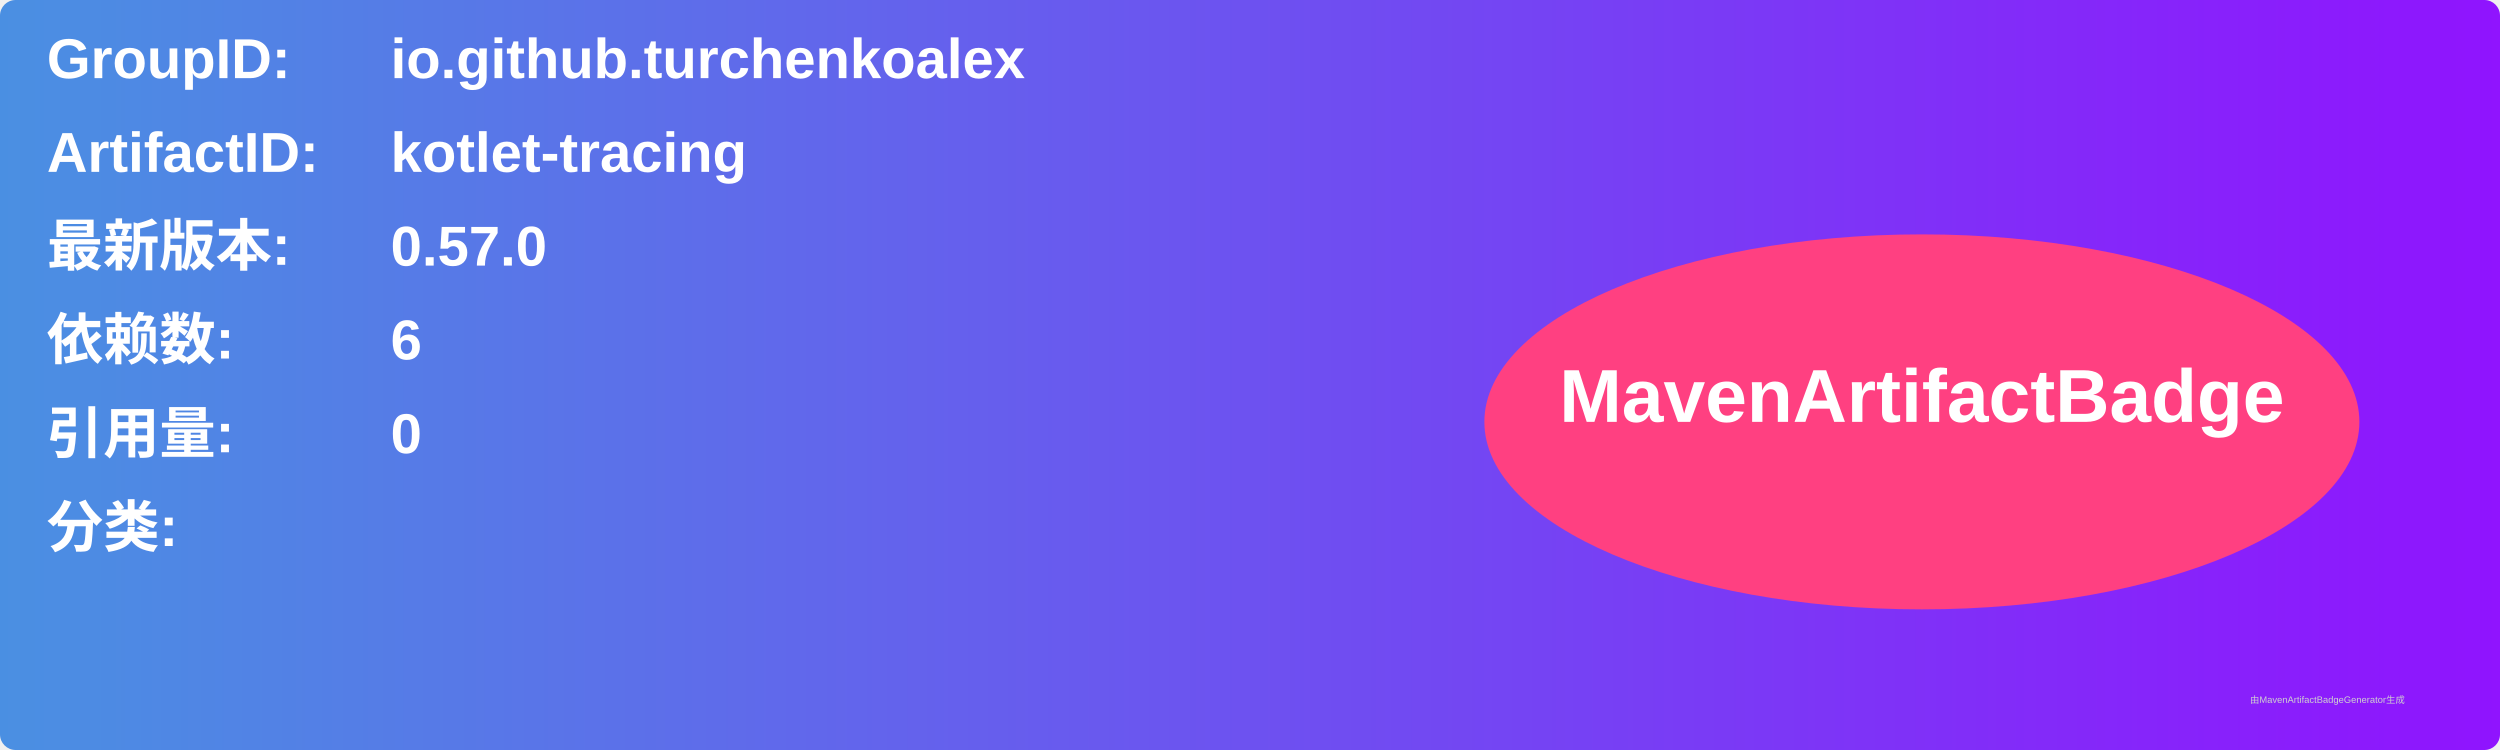
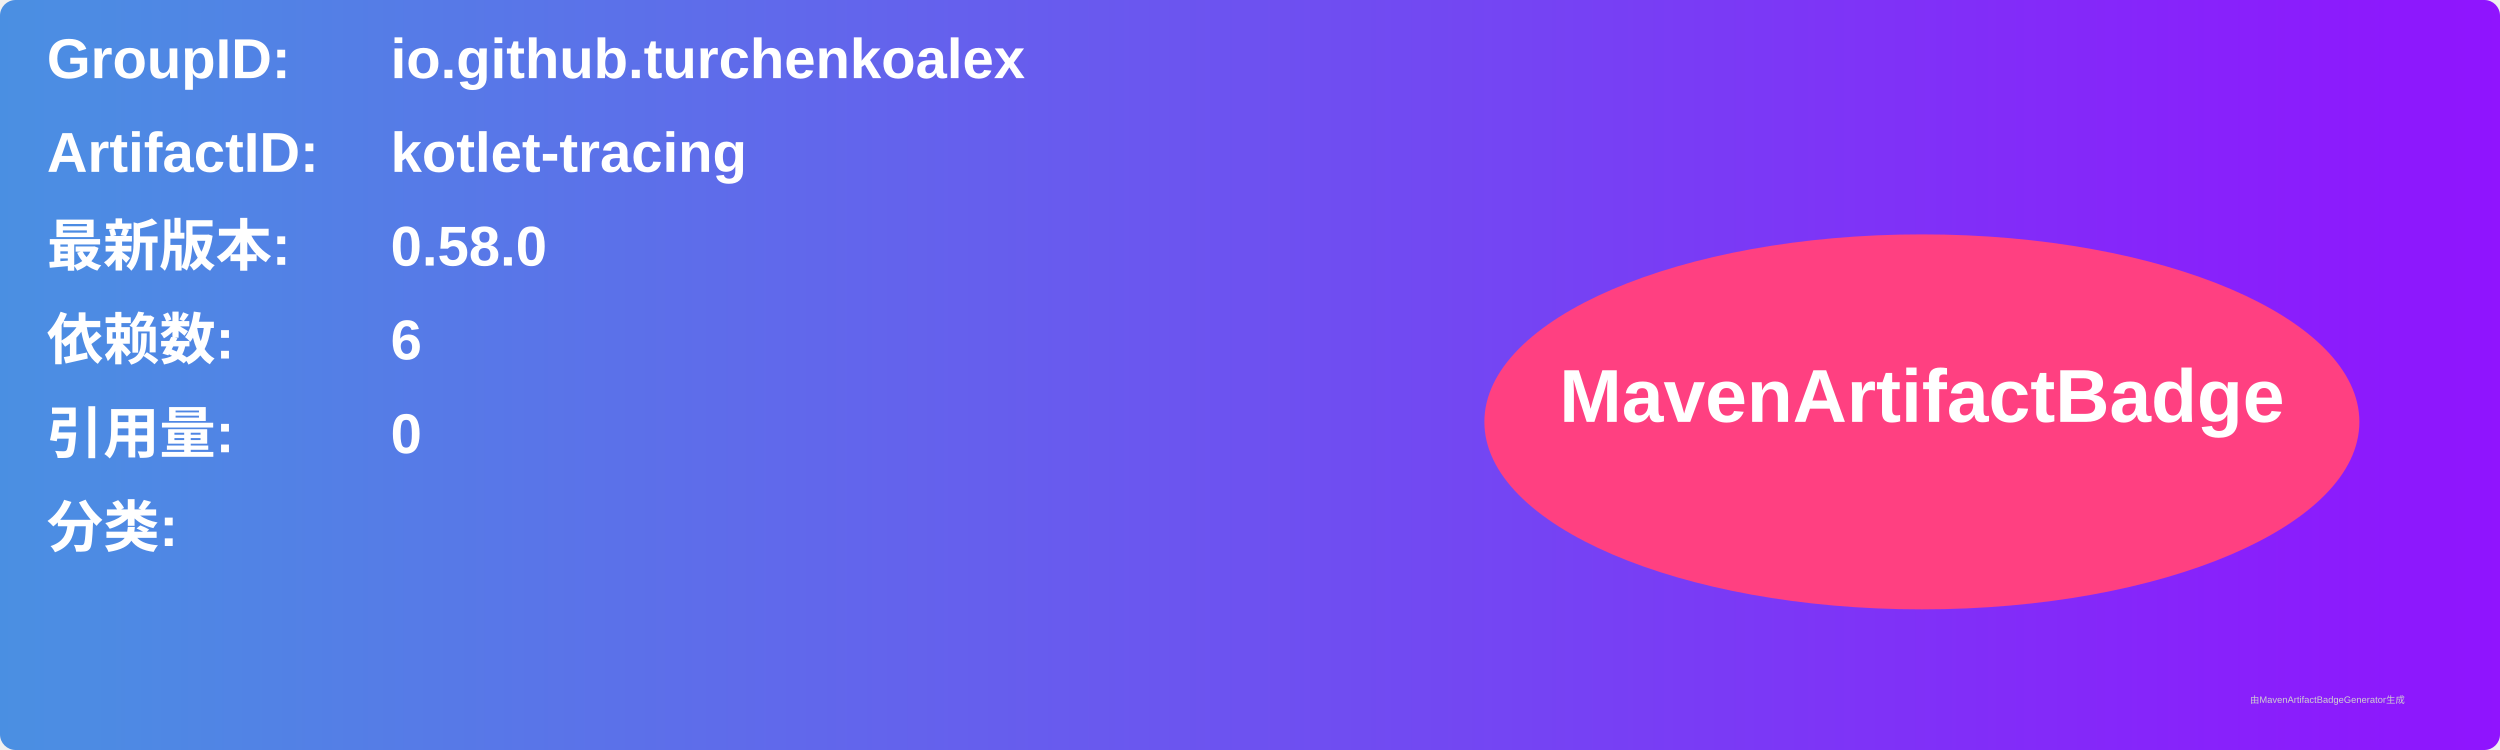
<svg xmlns="http://www.w3.org/2000/svg" width="800" height="240" viewBox="0 0 800 240">
  <linearGradient id="grad" x1="0%" y1="0%" x2="100%" y2="0%">
    <stop offset="0%" stop-color="#4a90e2" />
    <stop offset="100%" stop-color="#9013fe" />
  </linearGradient>
  <rect width="100%" height="100%" rx="5" ry="5" fill="url(#grad)" />
  <g transform="translate(15, 15)">
    <text x="0" y="10" font-family="Arial" font-size="18" fill="white" font-weight="bold" width="260">GroupID:</text>
    <text x="110" y="10" font-family="Arial" font-size="18" fill="white" font-weight="bold" width="460">io.github.turchenkoalex</text>
    <text x="0" y="40" font-family="Arial" font-size="18" fill="white" font-weight="bold" width="260">ArtifactID:</text>
    <text x="110" y="40" font-family="Arial" font-size="18" fill="white" font-weight="bold" width="460">kotlet-tracing</text>
    <text x="0" y="70" font-family="Arial" font-size="18" fill="white" font-weight="bold">最新版本:</text>
    <text x="110" y="70" font-family="Arial" font-size="18" fill="white" font-weight="bold">
-       <tspan font-weight="bold">0.57.0</tspan>
+       <tspan font-weight="bold">0.58.0</tspan>
    </text>
    <text x="0" y="100" font-family="Arial" font-size="18" fill="white" font-weight="bold">依赖数: </text>
    <text x="110" y="100" font-family="Arial" font-size="18" fill="white">
      <tspan font-weight="bold">6</tspan>
    </text>
    <text x="0" y="130" font-family="Arial" font-size="18" fill="white" font-weight="bold">引用量: </text>
    <text x="110" y="130" font-family="Arial" font-size="18" fill="white">
      <tspan font-weight="bold">0</tspan>
    </text>
    <text x="0" y="160" font-family="Arial" font-size="18" fill="white" font-weight="bold">分类:</text>
    <text x="10" y="190" font-family="Arial" font-size="10" fill="white">
      <tspan font-weight="bold" />
    </text>
    <ellipse cx="600" cy="120" rx="140" ry="60" fill="#ff4081" />
    <text x="600" y="120" text-anchor="middle" font-family="Arial" font-size="24" fill="white" font-weight="bold">MavenArtifactBadge</text>
  </g>
  <text x="720" y="225" font-family="Arial" font-size="3" fill="#d0d0d0">由MavenArtifactBadgeGenerator生成</text>
</svg>
